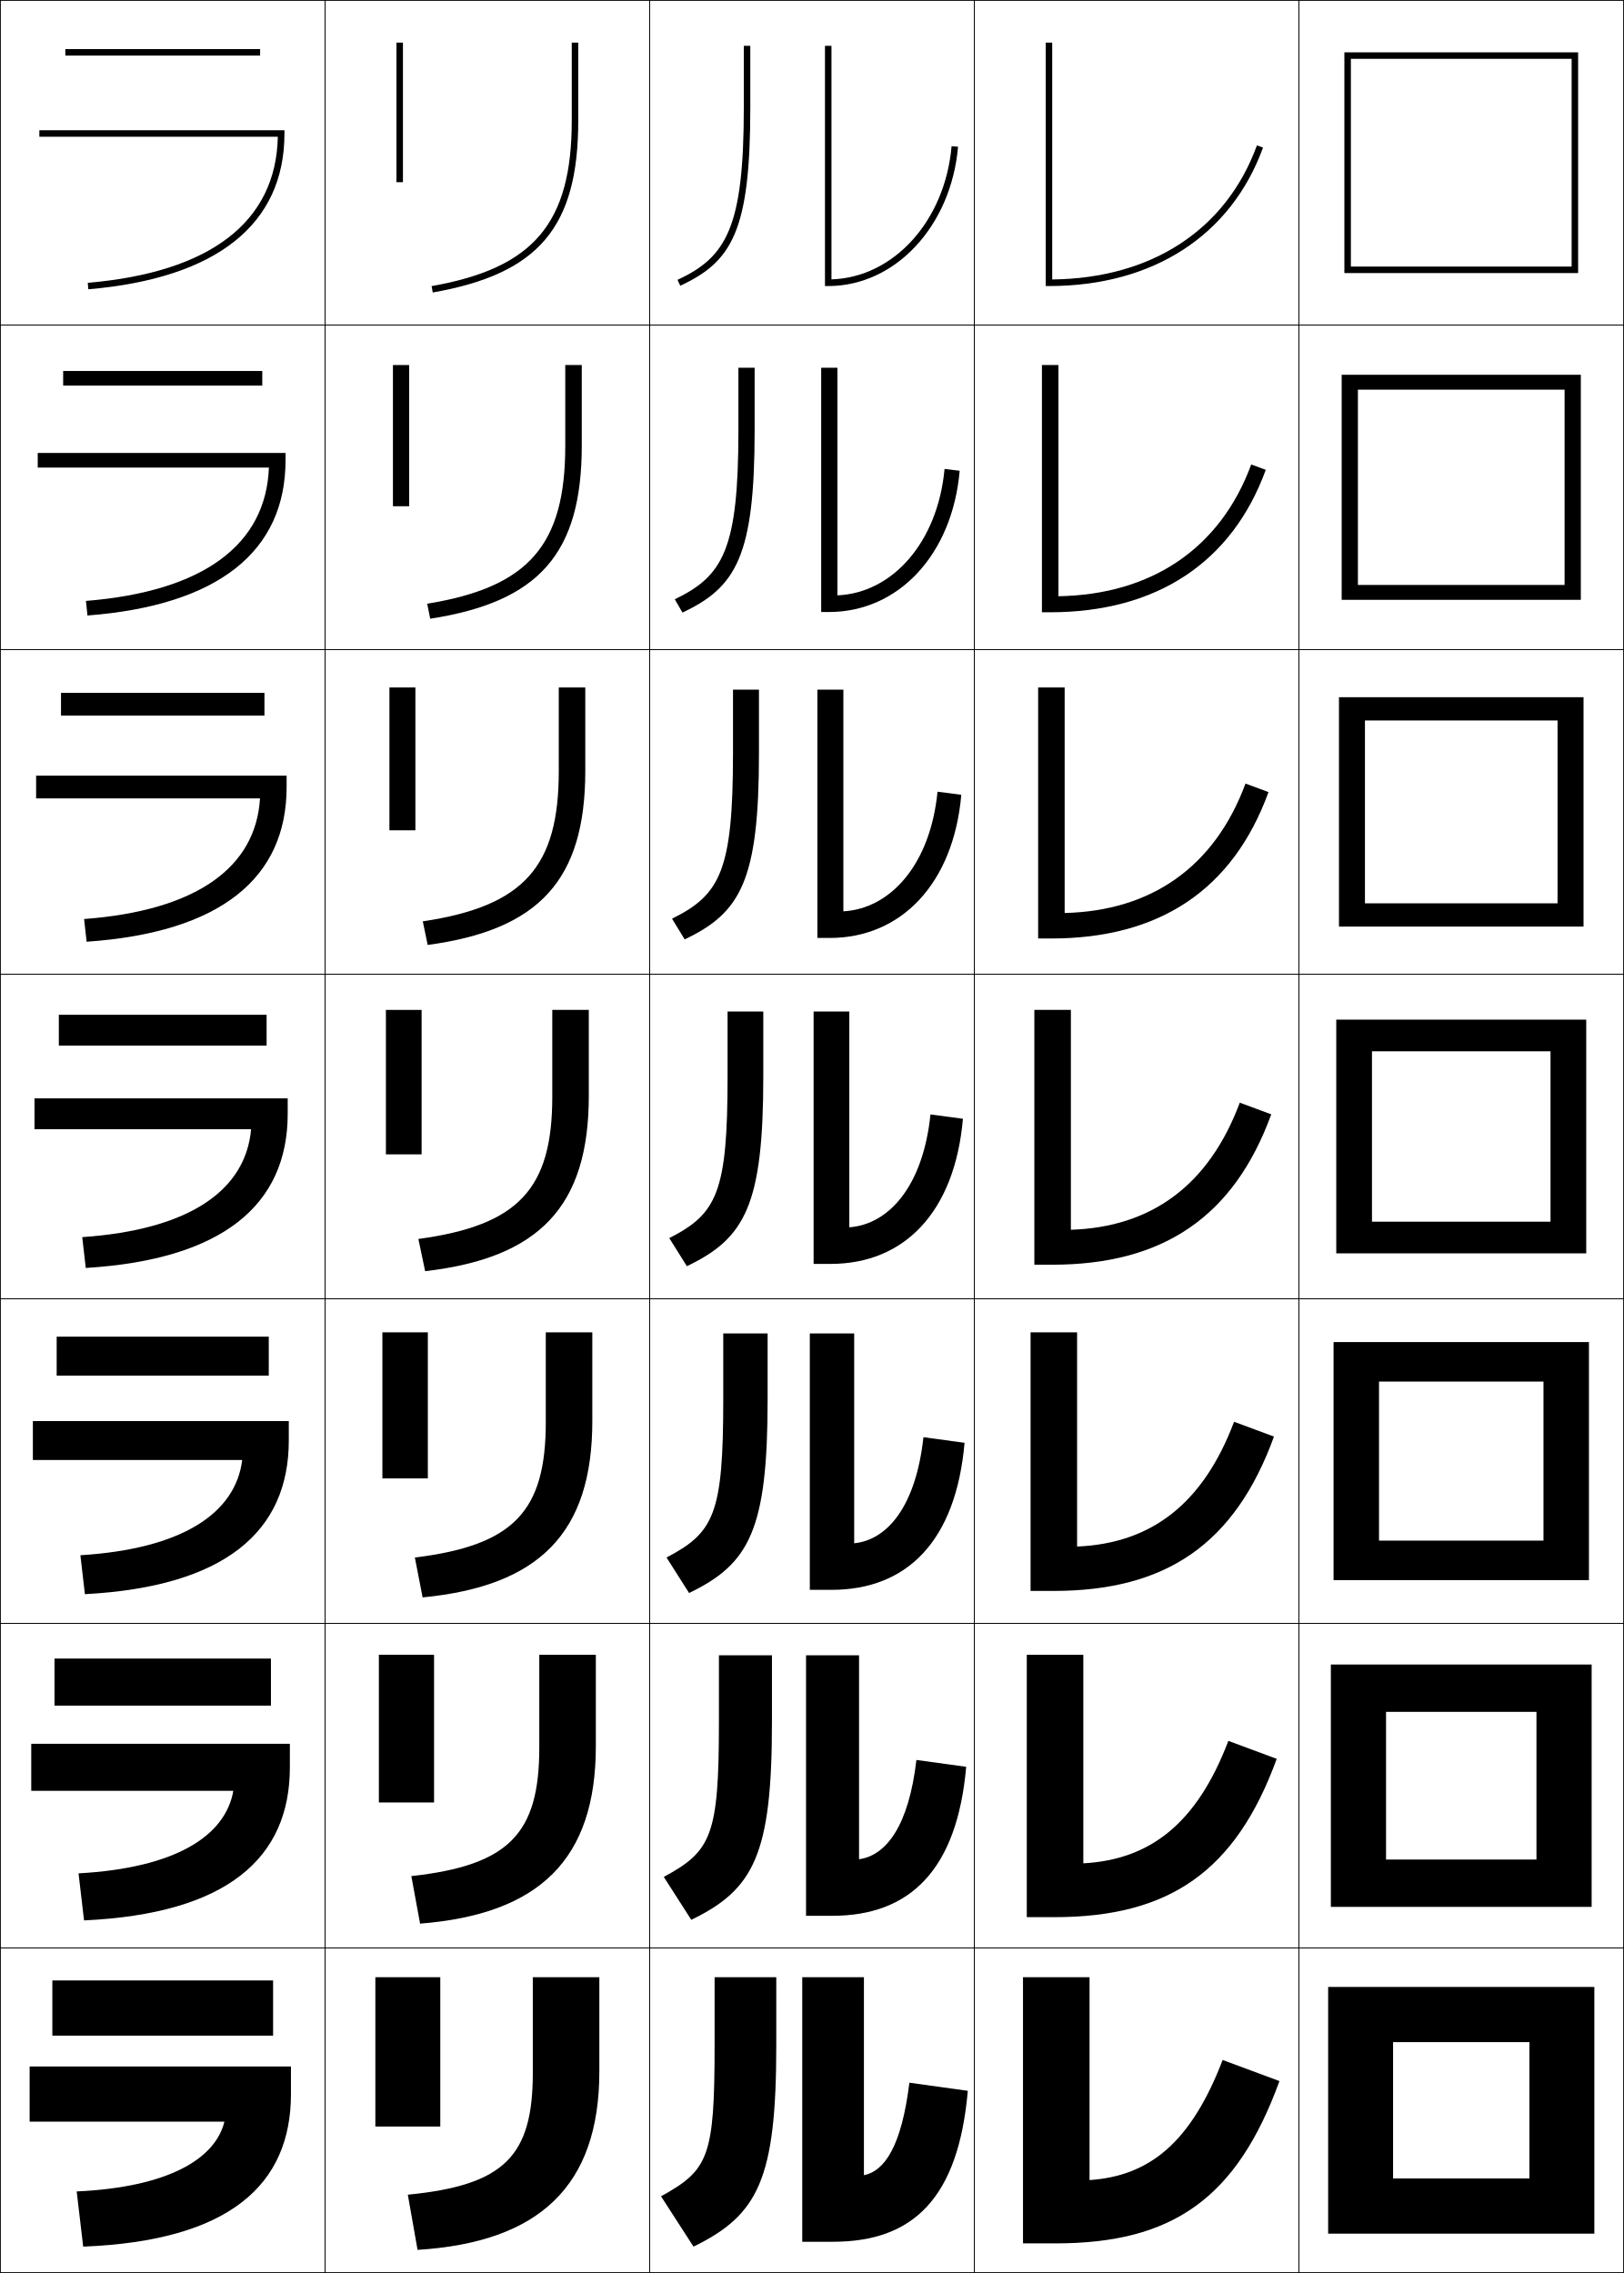
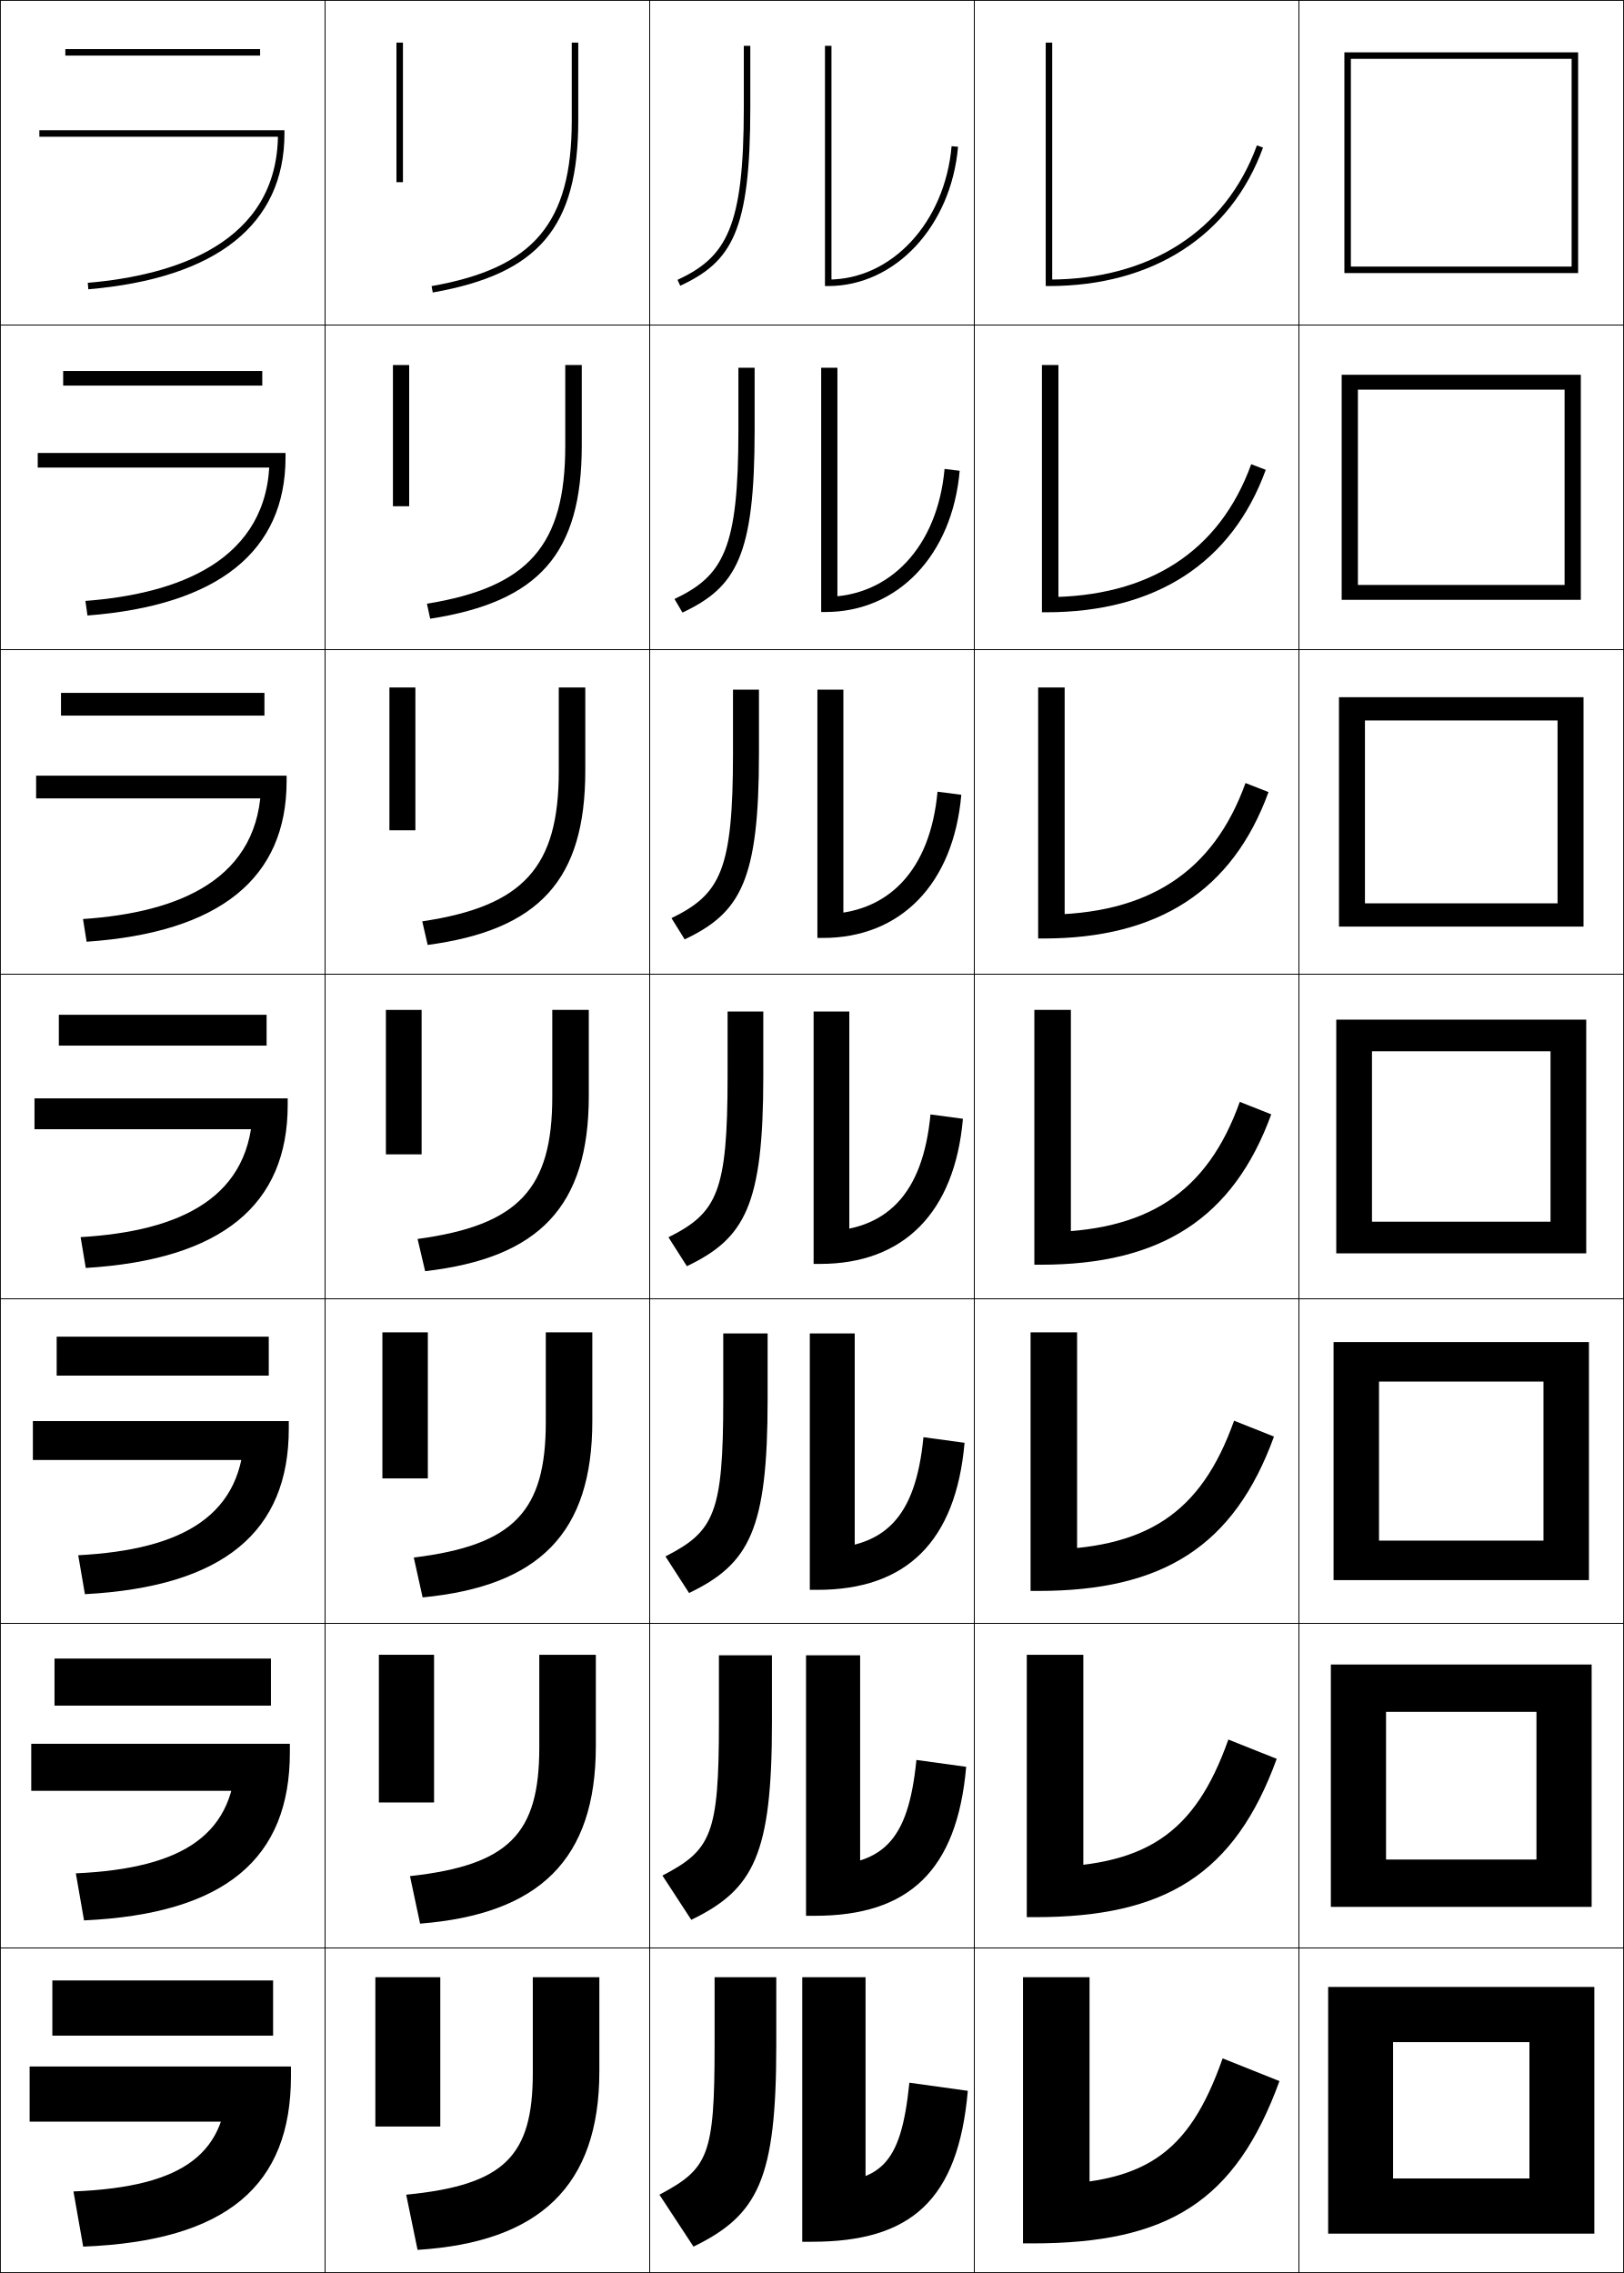
<svg xmlns="http://www.w3.org/2000/svg" width="500.25" height="700.25" viewBox="0 0 500.25 700.25" overflow="visible" enable-background="new 0 0 500.25 700.25" xml:space="preserve">
  <g id="glyphs">
    <g>
      <rect x="0.125" y="0.125" fill="none" stroke="#000000" stroke-width="0.25" width="100" height="100" />
      <rect x="400.125" y="0.125" fill="none" stroke="#000000" stroke-width="0.25" width="100" height="100" />
      <rect x="100.125" y="0.125" fill="none" stroke="#000000" stroke-width="0.25" width="100" height="100" />
      <rect x="200.125" y="0.125" fill="none" stroke="#000000" stroke-width="0.25" width="100" height="100" />
      <rect x="300.125" y="0.125" fill="none" stroke="#000000" stroke-width="0.25" width="100" height="100" />
      <rect x="0.125" y="100.125" fill="none" stroke="#000000" stroke-width="0.25" width="100" height="100" />
      <rect x="400.125" y="100.125" fill="none" stroke="#000000" stroke-width="0.25" width="100" height="100" />
      <rect x="100.125" y="100.125" fill="none" stroke="#000000" stroke-width="0.25" width="100" height="100" />
      <rect x="200.125" y="100.125" fill="none" stroke="#000000" stroke-width="0.25" width="100" height="100" />
      <rect x="300.125" y="100.125" fill="none" stroke="#000000" stroke-width="0.25" width="100" height="100" />
      <rect x="0.125" y="200.125" fill="none" stroke="#000000" stroke-width="0.25" width="100" height="100" />
      <rect x="400.125" y="200.125" fill="none" stroke="#000000" stroke-width="0.25" width="100" height="100" />
      <rect x="100.125" y="200.125" fill="none" stroke="#000000" stroke-width="0.25" width="100" height="100" />
      <rect x="200.125" y="200.125" fill="none" stroke="#000000" stroke-width="0.25" width="100" height="100" />
      <rect x="300.125" y="200.125" fill="none" stroke="#000000" stroke-width="0.25" width="100" height="100" />
      <rect x="0.125" y="300.125" fill="none" stroke="#000000" stroke-width="0.25" width="100" height="100" />
      <rect x="400.125" y="300.125" fill="none" stroke="#000000" stroke-width="0.25" width="100" height="100" />
      <rect x="100.125" y="300.125" fill="none" stroke="#000000" stroke-width="0.25" width="100" height="100" />
      <rect x="200.125" y="300.125" fill="none" stroke="#000000" stroke-width="0.25" width="100" height="100" />
      <rect x="300.125" y="300.125" fill="none" stroke="#000000" stroke-width="0.25" width="100" height="100" />
      <rect x="0.125" y="400.125" fill="none" stroke="#000000" stroke-width="0.25" width="100" height="100" />
      <rect x="400.125" y="400.125" fill="none" stroke="#000000" stroke-width="0.25" width="100" height="100" />
      <rect x="100.125" y="400.125" fill="none" stroke="#000000" stroke-width="0.25" width="100" height="100" />
      <rect x="200.125" y="400.125" fill="none" stroke="#000000" stroke-width="0.25" width="100" height="100" />
      <rect x="300.125" y="400.125" fill="none" stroke="#000000" stroke-width="0.25" width="100" height="100" />
      <rect x="0.125" y="500.125" fill="none" stroke="#000000" stroke-width="0.25" width="100" height="100" />
      <rect x="400.125" y="500.125" fill="none" stroke="#000000" stroke-width="0.25" width="100" height="100" />
      <rect x="100.125" y="500.125" fill="none" stroke="#000000" stroke-width="0.25" width="100" height="100" />
      <rect x="200.125" y="500.125" fill="none" stroke="#000000" stroke-width="0.25" width="100" height="100" />
      <rect x="300.125" y="500.125" fill="none" stroke="#000000" stroke-width="0.25" width="100" height="100" />
      <rect x="0.125" y="600.125" fill="none" stroke="#000000" stroke-width="0.25" width="100" height="100" />
      <rect x="400.125" y="600.125" fill="none" stroke="#000000" stroke-width="0.25" width="100" height="100" />
      <rect x="100.125" y="600.125" fill="none" stroke="#000000" stroke-width="0.25" width="100" height="100" />
      <rect x="200.125" y="600.125" fill="none" stroke="#000000" stroke-width="0.25" width="100" height="100" />
      <rect x="300.125" y="600.125" fill="none" stroke="#000000" stroke-width="0.25" width="100" height="100" />
    </g>
    <g>
      <rect x="20.125" y="15.125" width="60" height="2" />
      <rect x="19.458" y="114.292" width="61.333" height="4.5" />
      <rect x="18.792" y="213.458" width="62.667" height="7" />
      <rect x="18.125" y="312.625" width="64" height="9.5" />
      <rect x="17.458" y="411.792" width="65.333" height="11.999" />
      <rect x="16.792" y="510.958" width="66.667" height="14.5" />
      <rect x="16.125" y="610.125" width="68" height="17" />
    </g>
    <g>
-       <path d="M229.125,14.125v19c0,36.988-5.351,46.066-20.423,53.094l0.845,1.812      C225.471,80.606,231.125,71.195,231.125,33.125v-19H229.125z" />
-       <path d="M227.458,113.292v19.333c0,36.561-4.647,44.809-19.602,51.995l2.371,4.094      c16.596-7.809,22.231-17.491,22.231-56.089v-19.333H227.458z" />
-       <path d="M225.792,212.458V232.125c0,36.133-3.943,43.551-18.782,50.896l3.897,6.375      C228.174,281.202,233.792,271.25,233.792,232.125v-19.667H225.792z" />
-       <path d="M224.125,311.625v20c0,35.706-3.239,42.293-17.961,49.797l5.422,8.656      C229.525,381.5,235.125,371.277,235.125,331.625v-20H224.125z" />
-       <path d="M222.792,410.791V431.125c0,35.279-2.777,40.988-17.474,48.697l6.948,10.938      c18.611-8.963,24.193-19.455,24.193-59.635v-20.334H222.792z" />
-       <path d="M221.458,509.958V530.625c0,34.852-2.314,39.685-16.987,47.599l8.474,13.219      c19.283-9.348,24.847-20.111,24.847-60.817v-20.667H221.458z" />
-       <path d="M213.625,692.125c19.954-9.732,25.5-20.767,25.5-62v-21h-19v21      c0,34.425-1.852,38.381-16.5,46.5L213.625,692.125z" />
-     </g>
-     <g>
-       <path d="M256.125,14.125h-2v74h1c20.662,0,37.856-18.448,39.996-42.913l-1.992-0.174      c-2.014,23.021-17.838,40.438-37.004,41.03V14.125z" />
-       <path d="M257.958,113.292h-5v75.25H255.375c21.344,0,37.98-17.623,40.246-43.511      l-4.66-0.562c-2.108,22.74-16.184,38.253-33.003,38.942V113.292z" />
-       <path d="M259.792,212.458h-8v76.5H255.625c22.026,0,38.105-16.798,40.497-44.108      l-7.328-0.949c-2.204,22.459-14.531,36.067-29.002,36.853V212.458z" />
-       <path d="M261.625,311.625h-11v77.75h5.25c22.709,0,38.229-15.973,40.748-44.707l-9.996-1.336      c-2.3,22.179-12.878,33.882-25.002,34.765V311.625z" />
-       <path d="M263.125,410.791h-13.667v79H256.125c23.391,0,38.354-15.147,40.998-45.305      l-12.664-1.724C282.125,464.069,273.326,474.43,263.125,475.439V410.791z" />
-       <path d="M264.625,509.958h-16.333v80.25H256.375c24.073,0,38.479-14.322,41.249-45.902      l-15.332-2.111c-2.368,20.435-9.388,29.451-17.667,30.588V509.958z" />
-       <path d="M256.625,690.625c24.755,0,38.603-13.497,41.5-46.5l-18-2.5      c-2.402,19.563-7.644,27.236-14,28.5v-61h-19v81.5H256.625z" />
-     </g>
-     <g>
-       <path d="M324.125,13.125h-2v75h1c32.038,0,56.072-15.549,65.939-42.658l-1.879-0.684      C377.727,70.771,354.766,85.771,324.125,86.095V13.125z" />
-       <path d="M326.041,112.458h-5.083v76.167h2.5c32.719,0,56.035-15.27,66.449-43.881      l-4.482-1.653c-9.502,25.875-30.749,40.111-59.384,40.593V112.458z" />
-       <path d="M327.958,211.792h-8.166V289.125h4c33.397,0,55.998-14.991,66.959-45.105      l-7.086-2.623c-9.545,25.764-29.079,39.234-55.707,39.874V211.792z" />
-       <path d="M329.875,311.125h-11.25v78.5h5.5c34.078,0,55.962-14.712,67.47-46.329l-9.689-3.592      c-9.589,25.651-27.409,38.357-52.03,39.155V311.125z" />
-       <path d="M331.791,410.458h-14.333V490.125h7c34.759,0,55.925-14.433,67.979-47.553      l-12.292-4.562c-9.632,25.54-25.739,37.48-48.354,38.438V410.458z" />
-       <path d="M333.708,509.792h-17.416V590.625h8.5c35.438,0,55.888-14.154,68.489-48.776      l-14.896-5.53c-9.674,25.428-24.068,36.604-44.677,37.718V509.792z" />
-       <path d="M325.125,691.125c36.119,0,55.852-13.875,69-50l-17.5-6.5c-9.717,25.316-22.398,35.728-41,37      v-62.5h-20.5v82H325.125z" />
-     </g>
-     <g>
      <rect x="122.125" y="13.125" width="2" height="43" />
      <rect x="121.042" y="112.458" width="5" height="43.5" />
      <rect x="119.958" y="211.792" width="8" height="44" />
      <rect x="118.875" y="311.125" width="11" height="44.5" />
      <rect x="117.792" y="410.458" width="14" height="45" />
      <rect x="116.708" y="509.792" width="17" height="45.5" />
      <rect x="115.625" y="609.125" width="20" height="46" />
    </g>
    <g>
      <path d="M176.125,13.125v24c0,31.639-11.701,45.466-43.174,51.016l0.348,1.969      C165.976,84.348,178.125,69.987,178.125,37.125v-24H176.125z" />
-       <path d="M174.125,112.458v24.917c0,30.535-11.243,43.519-42.531,48.616l0.926,4.621      c33.489-5.194,46.688-20.049,46.688-53.321v-24.833H174.125z" />
-       <path d="M172.125,211.792V237.625c0,29.431-10.785,41.572-41.888,46.215l1.504,7.274      c34.301-4.626,48.551-19.977,48.551-53.656v-25.667H172.125z" />
-       <path d="M181.375,311.125h-11.25v26.75c0,28.327-10.326,39.625-41.246,43.815l2.083,9.927      C166.075,387.559,181.375,371.714,181.375,337.625V311.125z" />
-       <path d="M168.125,410.458V438.125c0,27.413-9.799,37.945-40.33,41.71l2.388,12.284      c35.925-3.491,52.275-19.83,52.275-54.328v-27.333H168.125z" />
-       <path d="M166.125,509.792V538.375c0,26.5-9.273,36.266-39.415,39.605l2.694,14.642      c36.737-2.924,54.138-19.757,54.138-54.664v-28.166H166.125z" />
-       <path d="M128.625,693.125c37.549-2.356,56-19.685,56-55v-29h-20.5v29.5      c0,25.587-8.746,34.586-38.5,37.5L128.625,693.125z" />
+       <path d="M174.125,112.458v24.917c0,30.547-11.243,43.508-42.614,48.616l1.009,4.621      c33.489-5.194,46.688-20.049,46.688-53.321v-24.833H174.125z" />
+       <path d="M172.125,211.792V237.625c0,29.454-10.785,41.549-42.055,46.215l1.671,7.274      c34.301-4.626,48.551-19.977,48.551-53.656v-25.667H172.125z" />
+       <path d="M181.375,311.125h-11.25v26.75c0,28.361-10.327,39.591-41.496,43.815l2.333,9.927      C166.075,387.559,181.375,371.714,181.375,337.625V311.125z" />
+       <path d="M168.125,410.458V438.125c0,27.452-9.8,37.906-40.664,41.71l2.722,12.284      c35.925-3.491,52.275-19.83,52.275-54.328v-27.333H168.125z" />
+       <path d="M166.125,509.792V538.375c0,26.544-9.273,36.222-39.832,39.605l3.11,14.642      c36.737-2.924,54.138-19.757,54.138-54.664v-28.166H166.125z" />
+       <path d="M128.625,693.125c37.549-2.356,56-19.685,56-55v-29h-20.5v29.5c0,25.635-8.746,34.537-39,37.5      L128.625,693.125z" />
    </g>
    <g>
      <polygon points="416.125,84.125 416.125,18.125 484.125,18.125 484.125,82.125 416.125,82.125 416.125,84.125 486.125,84.125       486.125,16.125 414.125,16.125 414.125,84.125 " />
      <polygon points="418.291,120.042 418.291,184.792 413.291,184.792 413.291,115.458       486.958,115.458 486.958,184.792 418.291,184.792 418.291,180.208 481.958,180.208       481.958,120.042 " />
      <polygon points="420.458,221.958 420.458,285.458 412.458,285.458 412.458,214.792       487.792,214.792 487.792,285.458 420.458,285.458 420.458,278.292 479.792,278.292       479.792,221.958 " />
      <polygon points="411.625,314.125 488.625,314.125 488.625,386.125 422.625,386.125 422.625,376.375 477.625,376.375       477.625,323.875 422.625,323.875 422.625,386.125 411.625,386.125 " />
      <polygon points="424.792,425.625 424.792,486.792 410.791,486.792 410.791,413.458       489.458,413.458 489.458,486.792 424.792,486.792 424.792,474.625 475.458,474.625       475.458,425.625 " />
      <polygon points="426.958,527.375 426.958,587.458 409.958,587.458 409.958,512.792       490.292,512.792 490.292,587.458 426.958,587.458 426.958,572.875 473.292,572.875       473.292,527.375 " />
      <polygon points="429.125,671.125 471.125,671.125 471.125,629.125 429.125,629.125 429.125,688.125 409.125,688.125       409.125,612.125 491.125,612.125 491.125,688.125 429.125,688.125 " />
    </g>
    <g>
-       <path d="M12.125,40.125v2h73.452c-0.51,26.19-20.699,41.758-58.537,45.004l0.171,1.992      C66.734,85.73,87.625,69.133,87.625,41.125v-1H12.125z" />
-       <path d="M11.625,139.541v4.5h71.209c-0.894,23.744-20.143,38.165-56.364,41.086      l0.476,4.494c40.452-3.122,61.012-19.835,61.012-47.83v-2.25H11.625z" />
-       <path d="M11.125,238.958v7h68.968c-1.279,21.297-19.587,34.573-54.191,37.169      l0.781,6.995c41.379-2.852,61.609-19.682,61.609-47.664v-3.5H11.125z" />
-       <path d="M10.625,338.375v9.5h66.726c-1.663,18.851-19.031,30.98-52.019,33.252l1.086,9.496      C68.725,388.04,88.625,371.094,88.625,343.125v-4.75H10.625z" />
-       <path d="M10.125,437.791v12.001h64.484c-2.048,16.403-18.475,27.387-49.846,29.334      l1.391,11.997c43.235-2.313,62.805-19.376,62.805-47.332v-6H10.125z" />
-       <path d="M9.625,537.208v14.5h62.242c-2.432,13.958-17.919,23.795-47.673,25.418      l1.695,14.498c44.163-2.044,63.402-19.224,63.402-47.166v-7.25H9.625z" />
-       <path d="M89.625,645.125v-8.5h-80.5v17h60c-2.816,11.511-17.363,20.202-45.5,21.5l2,17      C70.715,690.35,89.625,673.054,89.625,645.125z" />
+       <g>
+         <path d="M85.625,41.125c0,33.868-31.859,43.711-58.585,46.004l0.171,1.992       C66.734,85.73,87.625,69.133,87.625,41.125v-1h-75.5v2h74.451L85.625,41.125z" />
+       </g>
+       <path d="M11.625,139.541v4.5h74.043L83.041,140.875      c0,32.117-28.666,42.11-56.737,44.253l0.642,4.494      c40.338-3.117,61.012-19.813,61.012-48.747v-1.334H11.625z" />
+       <path d="M11.125,238.958v7h73.634L80.458,240.625c0,30.366-25.474,40.509-54.891,42.502      l1.114,6.995c41.152-2.843,61.609-19.639,61.609-49.497v-1.667H11.125z" />
+       <path d="M10.625,338.375v9.5h73.226l-5.976-7.5c0,28.615-22.281,38.908-53.043,40.752      l1.586,9.496C68.385,388.054,88.625,371.158,88.625,340.375v-2H10.625z" />
+       <path d="M10.125,437.791v12.001h72.817L75.292,440.125      c0,26.864-19.089,37.307-51.195,39.001l2.057,11.997      c42.781-2.295,62.805-19.29,62.805-50.998v-2.334H10.125z" />
+       <path d="M9.625,537.208v14.5h72.409L72.708,539.875c0,25.114-15.896,35.706-49.348,37.251      l2.528,14.498c43.596-2.021,63.402-19.115,63.402-51.749v-2.667H9.625z" />
+       <path d="M22.625,675.125l3,17c44.41-1.748,64-18.941,64-52.5v-3h-80.5v17h72l-11-14      C70.125,662.988,57.421,673.73,22.625,675.125z" />
+     </g>
+     <g>
+       <path d="M229.125,14.125v19c0,36.988-5.351,46.066-20.423,53.094l0.845,1.812      C225.471,80.606,231.125,71.195,231.125,33.125v-19H229.125z" />
+       <path d="M227.458,113.292v19.333c0,36.5-4.61,44.717-19.686,51.912l2.454,4.177      c16.596-7.809,22.231-17.491,22.231-56.089v-19.333H227.458z" />
+       <path d="M225.792,212.458V232.125c0,36.01-3.87,43.367-18.949,50.729l4.063,6.542      C228.174,281.202,233.792,271.25,233.792,232.125v-19.667H225.792z" />
+       <path d="M224.125,311.625v20c0,35.521-3.129,42.018-18.211,49.547l5.672,8.906      C229.525,381.5,235.125,371.277,235.125,331.625v-20H224.125z" />
+       <path d="M222.792,410.791V431.125c0,35.032-2.722,40.668-17.808,48.364l7.282,11.271      c18.611-8.963,24.193-19.455,24.193-59.635v-20.334H222.792z" />
+       <path d="M221.458,509.958V530.625c0,34.544-2.314,39.318-17.404,47.183l8.891,13.635      c19.283-9.348,24.847-20.111,24.847-60.817v-20.667H221.458z" />
+       <path d="M203.125,676.125l10.5,16c19.954-9.732,25.5-20.767,25.5-62v-21h-19v21      C220.125,664.18,218.218,668.094,203.125,676.125z" />
+     </g>
+     <g>
+       <path d="M256.125,87.068V14.125h-2v74h1c20.662,0,37.856-18.448,39.996-42.913l-1.992-0.175      C291.08,68.461,274.742,86.125,255.125,86.125L256.125,87.068z" />
+       <path d="M257.958,113.292h-5v75.25h1.333c22.313,0,39.056-17.521,41.33-43.511      l-4.66-0.562C288.812,168.305,274.166,183.875,254.291,183.875l3.667,2.87V113.292z" />
+       <path d="M259.792,212.458h-8v76.5h1.666c23.965,0,40.255-16.593,42.664-44.108      l-7.328-0.95C286.546,268.149,273.591,281.625,253.458,281.625l6.334,4.795V212.458z" />
+       <path d="M250.625,311.625v77.75h2c25.615,0,41.453-15.666,43.998-44.707l-9.996-1.337      C284.278,367.994,273.016,379.375,252.625,379.375l9,6.722V311.625H250.625z" />
+       <path d="M263.291,410.791h-13.833v79h2.333c27.267,0,42.652-14.737,45.332-45.305      l-12.664-1.724C282.011,467.838,272.439,477.125,251.791,477.125l11.5,8.647V410.791z" />
+       <path d="M264.958,509.958h-16.667v80.25h2.667c28.917,0,43.85-13.811,46.666-45.902      l-15.332-2.112C279.744,567.683,271.864,574.875,250.958,574.875l14,10.574V509.958z" />
+       <path d="M280.125,641.625c-2.648,25.901-8.837,31-30,31l16.5,12.5v-76h-19.5v81.5h3      c30.568,0,45.049-12.883,48-46.5L280.125,641.625z" />
+     </g>
+     <g>
+       <path d="M324.125,87.095V13.125h-2v75h1c32.038,0,56.072-15.549,65.939-42.658l-1.879-0.684      C377.622,71.057,354.273,86.125,323.125,86.125L324.125,87.095z" />
+       <path d="M326.041,112.458h-5.083v76.167h1.333c33.643,0,57.142-15.102,67.616-43.881      l-4.482-1.737c-9.726,26.876-31.461,40.952-63.134,40.952l3.75,3.141V112.458z" />
+       <path d="M327.958,211.792h-8.166V289.125h1.666c35.246,0,58.211-14.655,69.293-45.105      l-7.086-2.789c-9.888,27.479-30.01,40.561-62.207,40.561l6.5,5.313V211.792z" />
+       <path d="M318.625,311.125v78.5h2c36.85,0,59.279-14.208,70.97-46.329l-9.689-3.842      C371.854,367.535,353.347,379.625,320.625,379.625l9.25,7.484V311.125H318.625z" />
+       <path d="M331.791,410.458h-14.333V490.125h2.334c38.453,0,60.348-13.761,72.646-47.553      l-12.292-4.895c-10.214,28.683-27.107,39.78-60.354,39.78l11.999,9.656V410.458z" />
+       <path d="M333.708,509.792h-17.416V590.625h2.666c40.058,0,61.417-13.314,74.323-48.776      l-14.896-5.947c-10.375,29.285-25.656,39.391-59.427,39.391l14.75,11.828V509.792z" />
+       <path d="M376.625,634.125c-10.538,29.888-24.205,39-58.5,39l17.5,14v-78h-20.5v82h3      c41.661,0,62.485-12.867,76-50L376.625,634.125z" />
    </g>
  </g>
</svg>
